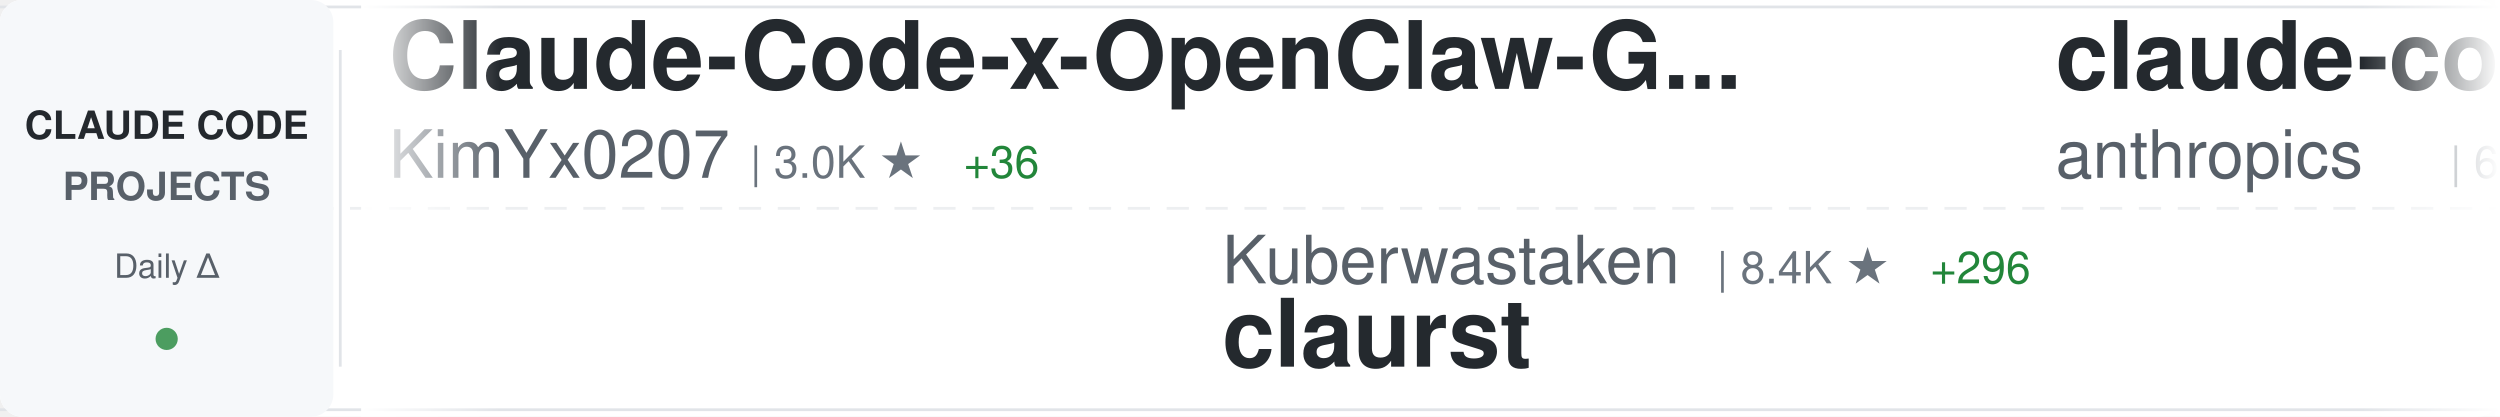
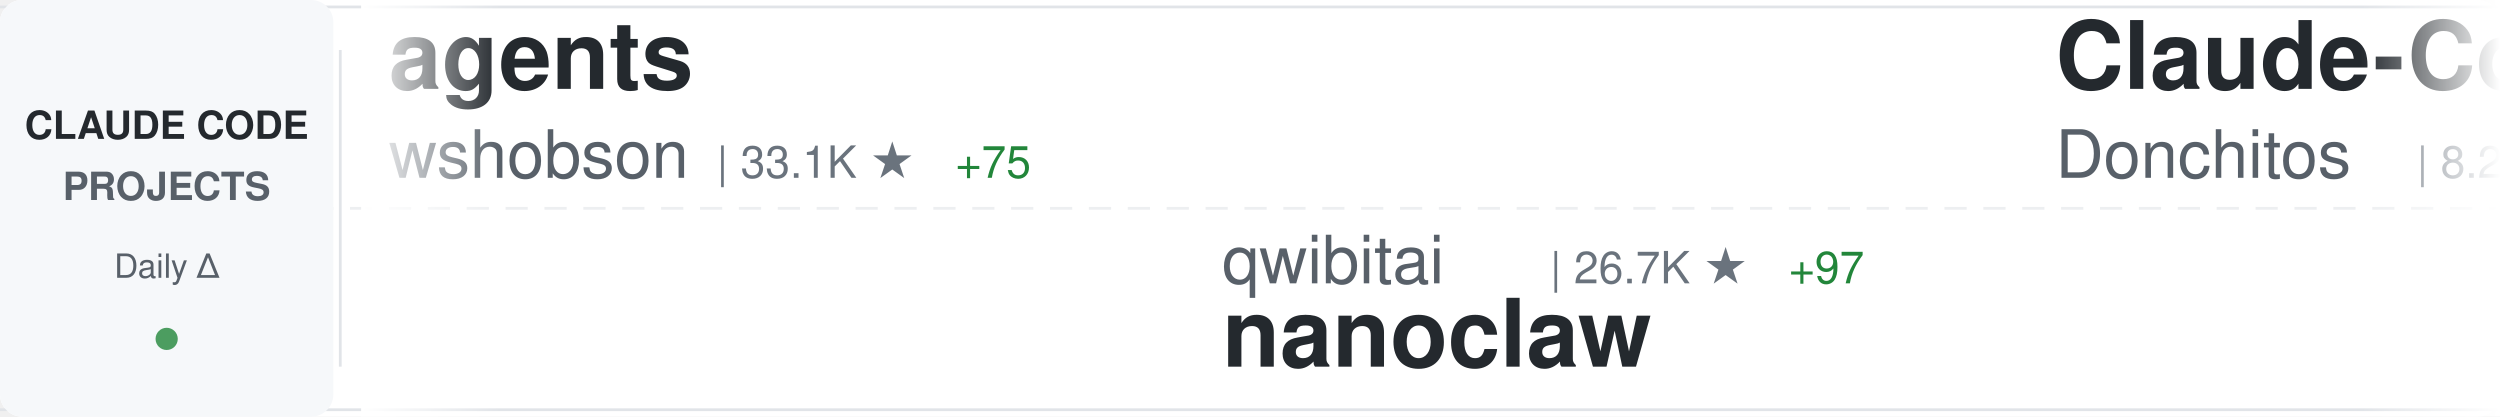
<svg xmlns="http://www.w3.org/2000/svg" width="900" height="150">
  <defs>
    <linearGradient id="awesomeLeftFade" x1="0%" y1="0%" x2="100%" y2="0%">
      <stop offset="0%" style="stop-color:#ffffff;stop-opacity:1" />
      <stop offset="100%" style="stop-color:#ffffff;stop-opacity:0" />
    </linearGradient>
    <linearGradient id="awesomeRightFade" x1="0%" y1="0%" x2="100%" y2="0%">
      <stop offset="0%" style="stop-color:#ffffff;stop-opacity:0" />
      <stop offset="100%" style="stop-color:#ffffff;stop-opacity:1" />
    </linearGradient>
  </defs>
  <rect width="900" height="150" fill="#ffffff" rx="8" />
  <rect x="0" y="2" width="900" height="1" fill="#e1e4e8" />
  <rect x="0" y="147" width="900" height="1" fill="#e1e4e8" />
  <line x1="0" y1="75" x2="900" y2="75" stroke="#e1e4e8" stroke-width="1" stroke-dasharray="8 6" opacity="0.6" />
  <rect x="0" y="0" width="120" height="150" fill="#f6f8fa" rx="8" />
  <text x="60" y="50" font-family="-apple-system, BlinkMacSystemFont, 'Segoe UI', Helvetica, Arial, sans-serif" font-size="14" font-weight="600" fill="#24292e" text-anchor="middle">CLAUDE CODE</text>
  <text x="60" y="72" font-family="-apple-system, BlinkMacSystemFont, 'Segoe UI', Helvetica, Arial, sans-serif" font-size="14" font-weight="600" fill="#586069" text-anchor="middle">PROJECTS</text>
  <text x="60" y="100" font-family="-apple-system, BlinkMacSystemFont, 'Segoe UI', Helvetica, Arial, sans-serif" font-size="12" font-weight="500" fill="#586069" text-anchor="middle">Daily Δ</text>
  <circle cx="60" cy="122" r="4" fill="#22863a" opacity="0.8" />
  <rect x="122" y="18" width="1" height="114" fill="#e1e4e8" />
  <clipPath id="awesomeTickerClip">
    <rect x="130" y="0" width="770" height="150" />
  </clipPath>
  <g clip-path="url(#awesomeTickerClip)">
    <g id="awesomeTickerItems">
      <animateTransform attributeName="transform" attributeType="XML" type="translate" from="0 0" to="-3000 0" dur="54s" repeatCount="indefinite" />
      <g transform="translate(0, 0)">
-         <text x="140" y="32" font-family="-apple-system, BlinkMacSystemFont, 'Segoe UI', Helvetica, Arial, sans-serif" font-size="34" font-weight="600" fill="#24292e">Claude-Code-x-OpenClaw-G...</text>
-         <text x="140" y="64" font-family="-apple-system, BlinkMacSystemFont, 'Segoe UI', Helvetica, Arial, sans-serif" font-size="24" font-weight="400" fill="#586069">KimYx0207</text>
-         <text x="270" y="64" font-family="-apple-system, BlinkMacSystemFont, 'Segoe UI', Helvetica, Arial, sans-serif" font-size="16" font-weight="500" fill="#6a737d">| 3.0K ★</text>
-         <text x="347" y="64" font-family="-apple-system, BlinkMacSystemFont, 'Segoe UI', Helvetica, Arial, sans-serif" font-size="16" font-weight="500" fill="#22863a"> +36</text>
+         <text x="140" y="32" font-family="-apple-system, BlinkMacSystemFont, 'Segoe UI', Helvetica, Arial, sans-serif" font-size="34" font-weight="600" fill="#24292e">agents</text>
+         <text x="140" y="64" font-family="-apple-system, BlinkMacSystemFont, 'Segoe UI', Helvetica, Arial, sans-serif" font-size="24" font-weight="400" fill="#586069">wshobson</text>
+         <text x="258" y="64" font-family="-apple-system, BlinkMacSystemFont, 'Segoe UI', Helvetica, Arial, sans-serif" font-size="16" font-weight="500" fill="#6a737d">| 33.1K ★</text>
+         <text x="344" y="64" font-family="-apple-system, BlinkMacSystemFont, 'Segoe UI', Helvetica, Arial, sans-serif" font-size="16" font-weight="500" fill="#22863a"> +75</text>
      </g>
      <g transform="translate(300, 0)">
-         <text x="140" y="102" font-family="-apple-system, BlinkMacSystemFont, 'Segoe UI', Helvetica, Arial, sans-serif" font-size="24" font-weight="400" fill="#586069">Kuberwastaken</text>
-         <text x="318" y="102" font-family="-apple-system, BlinkMacSystemFont, 'Segoe UI', Helvetica, Arial, sans-serif" font-size="16" font-weight="500" fill="#6a737d">| 8.4K ★</text>
-         <text x="395" y="102" font-family="-apple-system, BlinkMacSystemFont, 'Segoe UI', Helvetica, Arial, sans-serif" font-size="16" font-weight="500" fill="#22863a"> +296</text>
-         <text x="140" y="132" font-family="-apple-system, BlinkMacSystemFont, 'Segoe UI', Helvetica, Arial, sans-serif" font-size="34" font-weight="600" fill="#24292e">claurst</text>
+         <text x="140" y="102" font-family="-apple-system, BlinkMacSystemFont, 'Segoe UI', Helvetica, Arial, sans-serif" font-size="24" font-weight="400" fill="#586069">qwibitai</text>
+         <text x="258" y="102" font-family="-apple-system, BlinkMacSystemFont, 'Segoe UI', Helvetica, Arial, sans-serif" font-size="16" font-weight="500" fill="#6a737d">| 26.7K ★</text>
+         <text x="344" y="102" font-family="-apple-system, BlinkMacSystemFont, 'Segoe UI', Helvetica, Arial, sans-serif" font-size="16" font-weight="500" fill="#22863a"> +97</text>
+         <text x="140" y="132" font-family="-apple-system, BlinkMacSystemFont, 'Segoe UI', Helvetica, Arial, sans-serif" font-size="34" font-weight="600" fill="#24292e">nanoclaw</text>
      </g>
      <g transform="translate(600, 0)">
-         <text x="140" y="32" font-family="-apple-system, BlinkMacSystemFont, 'Segoe UI', Helvetica, Arial, sans-serif" font-size="34" font-weight="600" fill="#24292e">claude-code-action</text>
-         <text x="140" y="64" font-family="-apple-system, BlinkMacSystemFont, 'Segoe UI', Helvetica, Arial, sans-serif" font-size="24" font-weight="400" fill="#586069">anthropics</text>
-         <text x="282" y="64" font-family="-apple-system, BlinkMacSystemFont, 'Segoe UI', Helvetica, Arial, sans-serif" font-size="16" font-weight="500" fill="#6a737d">| 6.9K ★</text>
-         <text x="359" y="64" font-family="-apple-system, BlinkMacSystemFont, 'Segoe UI', Helvetica, Arial, sans-serif" font-size="16" font-weight="500" fill="#22863a"> +16</text>
+         <text x="140" y="32" font-family="-apple-system, BlinkMacSystemFont, 'Segoe UI', Helvetica, Arial, sans-serif" font-size="34" font-weight="600" fill="#24292e">Claude-Code-Game-Studios</text>
+         <text x="140" y="64" font-family="-apple-system, BlinkMacSystemFont, 'Segoe UI', Helvetica, Arial, sans-serif" font-size="24" font-weight="400" fill="#586069">Donchitos</text>
+         <text x="270" y="64" font-family="-apple-system, BlinkMacSystemFont, 'Segoe UI', Helvetica, Arial, sans-serif" font-size="16" font-weight="500" fill="#6a737d">| 8.2K ★</text>
+         <text x="347" y="64" font-family="-apple-system, BlinkMacSystemFont, 'Segoe UI', Helvetica, Arial, sans-serif" font-size="16" font-weight="500" fill="#22863a"> +74</text>
      </g>
      <g transform="translate(900, 0)">
-         <text x="140" y="102" font-family="-apple-system, BlinkMacSystemFont, 'Segoe UI', Helvetica, Arial, sans-serif" font-size="24" font-weight="400" fill="#586069">darcyegb</text>
-         <text x="258" y="102" font-family="-apple-system, BlinkMacSystemFont, 'Segoe UI', Helvetica, Arial, sans-serif" font-size="16" font-weight="500" fill="#6a737d">| 647 ★</text>
-         <text x="326" y="102" font-family="-apple-system, BlinkMacSystemFont, 'Segoe UI', Helvetica, Arial, sans-serif" font-size="16" font-weight="500" fill="#22863a"> +3</text>
-         <text x="140" y="132" font-family="-apple-system, BlinkMacSystemFont, 'Segoe UI', Helvetica, Arial, sans-serif" font-size="34" font-weight="600" fill="#24292e">ClaudeCodeAgents</text>
+         <text x="140" y="102" font-family="-apple-system, BlinkMacSystemFont, 'Segoe UI', Helvetica, Arial, sans-serif" font-size="24" font-weight="400" fill="#586069">repowise-dev</text>
+         <text x="306" y="102" font-family="-apple-system, BlinkMacSystemFont, 'Segoe UI', Helvetica, Arial, sans-serif" font-size="16" font-weight="500" fill="#6a737d">| 801 ★</text>
+         <text x="374" y="102" font-family="-apple-system, BlinkMacSystemFont, 'Segoe UI', Helvetica, Arial, sans-serif" font-size="16" font-weight="500" fill="#22863a"> +36</text>
+         <text x="140" y="132" font-family="-apple-system, BlinkMacSystemFont, 'Segoe UI', Helvetica, Arial, sans-serif" font-size="34" font-weight="600" fill="#24292e">claude-code-prompts</text>
      </g>
      <g transform="translate(1200, 0)">
-         <text x="140" y="32" font-family="-apple-system, BlinkMacSystemFont, 'Segoe UI', Helvetica, Arial, sans-serif" font-size="34" font-weight="600" fill="#24292e">claude-code</text>
-         <text x="140" y="64" font-family="-apple-system, BlinkMacSystemFont, 'Segoe UI', Helvetica, Arial, sans-serif" font-size="24" font-weight="400" fill="#586069">mehmoodosman</text>
-         <text x="306" y="64" font-family="-apple-system, BlinkMacSystemFont, 'Segoe UI', Helvetica, Arial, sans-serif" font-size="16" font-weight="500" fill="#6a737d">| 146 ★</text>
-         <text x="374" y="64" font-family="-apple-system, BlinkMacSystemFont, 'Segoe UI', Helvetica, Arial, sans-serif" font-size="16" font-weight="500" fill="#22863a"> +7</text>
+         <text x="140" y="32" font-family="-apple-system, BlinkMacSystemFont, 'Segoe UI', Helvetica, Arial, sans-serif" font-size="34" font-weight="600" fill="#24292e">ralph</text>
+         <text x="140" y="64" font-family="-apple-system, BlinkMacSystemFont, 'Segoe UI', Helvetica, Arial, sans-serif" font-size="24" font-weight="400" fill="#586069">snarktank</text>
+         <text x="270" y="64" font-family="-apple-system, BlinkMacSystemFont, 'Segoe UI', Helvetica, Arial, sans-serif" font-size="16" font-weight="500" fill="#6a737d">| 14.5K ★</text>
+         <text x="356" y="64" font-family="-apple-system, BlinkMacSystemFont, 'Segoe UI', Helvetica, Arial, sans-serif" font-size="16" font-weight="500" fill="#22863a"> +64</text>
      </g>
      <g transform="translate(1500, 0)">
-         <text x="140" y="102" font-family="-apple-system, BlinkMacSystemFont, 'Segoe UI', Helvetica, Arial, sans-serif" font-size="24" font-weight="400" fill="#586069">garrytan</text>
-         <text x="258" y="102" font-family="-apple-system, BlinkMacSystemFont, 'Segoe UI', Helvetica, Arial, sans-serif" font-size="16" font-weight="500" fill="#6a737d">| 65.1K ★</text>
-         <text x="344" y="102" font-family="-apple-system, BlinkMacSystemFont, 'Segoe UI', Helvetica, Arial, sans-serif" font-size="16" font-weight="500" fill="#22863a"> +781</text>
-         <text x="140" y="132" font-family="-apple-system, BlinkMacSystemFont, 'Segoe UI', Helvetica, Arial, sans-serif" font-size="34" font-weight="600" fill="#24292e">gstack</text>
+         <text x="140" y="102" font-family="-apple-system, BlinkMacSystemFont, 'Segoe UI', Helvetica, Arial, sans-serif" font-size="24" font-weight="400" fill="#586069">tanbiralam</text>
+         <text x="282" y="102" font-family="-apple-system, BlinkMacSystemFont, 'Segoe UI', Helvetica, Arial, sans-serif" font-size="16" font-weight="500" fill="#6a737d">| 1.3K ★</text>
+         <text x="359" y="102" font-family="-apple-system, BlinkMacSystemFont, 'Segoe UI', Helvetica, Arial, sans-serif" font-size="16" font-weight="500" fill="#22863a"> +32</text>
+         <text x="140" y="132" font-family="-apple-system, BlinkMacSystemFont, 'Segoe UI', Helvetica, Arial, sans-serif" font-size="34" font-weight="600" fill="#24292e">claude-code</text>
      </g>
      <g transform="translate(1800, 0)">
-         <text x="140" y="32" font-family="-apple-system, BlinkMacSystemFont, 'Segoe UI', Helvetica, Arial, sans-serif" font-size="34" font-weight="600" fill="#24292e">skills</text>
-         <text x="140" y="64" font-family="-apple-system, BlinkMacSystemFont, 'Segoe UI', Helvetica, Arial, sans-serif" font-size="24" font-weight="400" fill="#586069">anthropics</text>
-         <text x="282" y="64" font-family="-apple-system, BlinkMacSystemFont, 'Segoe UI', Helvetica, Arial, sans-serif" font-size="16" font-weight="500" fill="#6a737d">| 111.3K ★</text>
-         <text x="377" y="64" font-family="-apple-system, BlinkMacSystemFont, 'Segoe UI', Helvetica, Arial, sans-serif" font-size="16" font-weight="500" fill="#22863a"> +555</text>
+         <text x="140" y="32" font-family="-apple-system, BlinkMacSystemFont, 'Segoe UI', Helvetica, Arial, sans-serif" font-size="34" font-weight="600" fill="#24292e">claude-code-tudou</text>
+         <text x="140" y="64" font-family="-apple-system, BlinkMacSystemFont, 'Segoe UI', Helvetica, Arial, sans-serif" font-size="24" font-weight="400" fill="#586069">AICoderTudou</text>
+         <text x="306" y="64" font-family="-apple-system, BlinkMacSystemFont, 'Segoe UI', Helvetica, Arial, sans-serif" font-size="16" font-weight="500" fill="#6a737d">| 426 ★</text>
+         <text x="374" y="64" font-family="-apple-system, BlinkMacSystemFont, 'Segoe UI', Helvetica, Arial, sans-serif" font-size="16" font-weight="500" fill="#22863a"> +23</text>
      </g>
      <g transform="translate(2100, 0)">
-         <text x="140" y="102" font-family="-apple-system, BlinkMacSystemFont, 'Segoe UI', Helvetica, Arial, sans-serif" font-size="24" font-weight="400" fill="#586069">carlvellotti</text>
-         <text x="306" y="102" font-family="-apple-system, BlinkMacSystemFont, 'Segoe UI', Helvetica, Arial, sans-serif" font-size="16" font-weight="500" fill="#6a737d">| 1.8K ★</text>
-         <text x="383" y="102" font-family="-apple-system, BlinkMacSystemFont, 'Segoe UI', Helvetica, Arial, sans-serif" font-size="16" font-weight="500" fill="#22863a"> +6</text>
-         <text x="140" y="132" font-family="-apple-system, BlinkMacSystemFont, 'Segoe UI', Helvetica, Arial, sans-serif" font-size="34" font-weight="600" fill="#24292e">claude-code-pm-course</text>
+         <text x="140" y="102" font-family="-apple-system, BlinkMacSystemFont, 'Segoe UI', Helvetica, Arial, sans-serif" font-size="24" font-weight="400" fill="#586069">ChrisWiles</text>
+         <text x="282" y="102" font-family="-apple-system, BlinkMacSystemFont, 'Segoe UI', Helvetica, Arial, sans-serif" font-size="16" font-weight="500" fill="#6a737d">| 5.7K ★</text>
+         <text x="359" y="102" font-family="-apple-system, BlinkMacSystemFont, 'Segoe UI', Helvetica, Arial, sans-serif" font-size="16" font-weight="500" fill="#22863a"> +12</text>
+         <text x="140" y="132" font-family="-apple-system, BlinkMacSystemFont, 'Segoe UI', Helvetica, Arial, sans-serif" font-size="34" font-weight="600" fill="#24292e">claude-code-showcase</text>
      </g>
      <g transform="translate(2400, 0)">
-         <text x="140" y="32" font-family="-apple-system, BlinkMacSystemFont, 'Segoe UI', Helvetica, Arial, sans-serif" font-size="34" font-weight="600" fill="#24292e">claude-code-telegram</text>
-         <text x="140" y="64" font-family="-apple-system, BlinkMacSystemFont, 'Segoe UI', Helvetica, Arial, sans-serif" font-size="24" font-weight="400" fill="#586069">RichardAtCT</text>
-         <text x="294" y="64" font-family="-apple-system, BlinkMacSystemFont, 'Segoe UI', Helvetica, Arial, sans-serif" font-size="16" font-weight="500" fill="#6a737d">| 2.4K ★</text>
-         <text x="371" y="64" font-family="-apple-system, BlinkMacSystemFont, 'Segoe UI', Helvetica, Arial, sans-serif" font-size="16" font-weight="500" fill="#22863a"> +15</text>
+         <text x="140" y="32" font-family="-apple-system, BlinkMacSystemFont, 'Segoe UI', Helvetica, Arial, sans-serif" font-size="34" font-weight="600" fill="#24292e">ClaudeCode</text>
+         <text x="140" y="64" font-family="-apple-system, BlinkMacSystemFont, 'Segoe UI', Helvetica, Arial, sans-serif" font-size="24" font-weight="400" fill="#586069">guanshan</text>
+         <text x="258" y="64" font-family="-apple-system, BlinkMacSystemFont, 'Segoe UI', Helvetica, Arial, sans-serif" font-size="16" font-weight="500" fill="#6a737d">| 52 ★</text>
      </g>
      <g transform="translate(2700, 0)">
-         <text x="140" y="102" font-family="-apple-system, BlinkMacSystemFont, 'Segoe UI', Helvetica, Arial, sans-serif" font-size="24" font-weight="400" fill="#586069">Windy3f3f3f3f</text>
-         <text x="318" y="102" font-family="-apple-system, BlinkMacSystemFont, 'Segoe UI', Helvetica, Arial, sans-serif" font-size="16" font-weight="500" fill="#6a737d">| 1.5K ★</text>
-         <text x="395" y="102" font-family="-apple-system, BlinkMacSystemFont, 'Segoe UI', Helvetica, Arial, sans-serif" font-size="16" font-weight="500" fill="#22863a"> +45</text>
-         <text x="140" y="132" font-family="-apple-system, BlinkMacSystemFont, 'Segoe UI', Helvetica, Arial, sans-serif" font-size="34" font-weight="600" fill="#24292e">how-claude-code-works</text>
+         <text x="140" y="102" font-family="-apple-system, BlinkMacSystemFont, 'Segoe UI', Helvetica, Arial, sans-serif" font-size="24" font-weight="400" fill="#586069">siteboon</text>
+         <text x="258" y="102" font-family="-apple-system, BlinkMacSystemFont, 'Segoe UI', Helvetica, Arial, sans-serif" font-size="16" font-weight="500" fill="#6a737d">| 9.5K ★</text>
+         <text x="335" y="102" font-family="-apple-system, BlinkMacSystemFont, 'Segoe UI', Helvetica, Arial, sans-serif" font-size="16" font-weight="500" fill="#22863a"> +39</text>
+         <text x="140" y="132" font-family="-apple-system, BlinkMacSystemFont, 'Segoe UI', Helvetica, Arial, sans-serif" font-size="34" font-weight="600" fill="#24292e">claudecodeui</text>
      </g>
      <g transform="translate(3000, 0)">
-         <text x="140" y="32" font-family="-apple-system, BlinkMacSystemFont, 'Segoe UI', Helvetica, Arial, sans-serif" font-size="34" font-weight="600" fill="#24292e">Claude-Code-x-OpenClaw-G...</text>
-         <text x="140" y="64" font-family="-apple-system, BlinkMacSystemFont, 'Segoe UI', Helvetica, Arial, sans-serif" font-size="24" font-weight="400" fill="#586069">KimYx0207</text>
-         <text x="270" y="64" font-family="-apple-system, BlinkMacSystemFont, 'Segoe UI', Helvetica, Arial, sans-serif" font-size="16" font-weight="500" fill="#6a737d">| 3.0K ★</text>
-         <text x="347" y="64" font-family="-apple-system, BlinkMacSystemFont, 'Segoe UI', Helvetica, Arial, sans-serif" font-size="16" font-weight="500" fill="#22863a"> +36</text>
+         <text x="140" y="32" font-family="-apple-system, BlinkMacSystemFont, 'Segoe UI', Helvetica, Arial, sans-serif" font-size="34" font-weight="600" fill="#24292e">agents</text>
+         <text x="140" y="64" font-family="-apple-system, BlinkMacSystemFont, 'Segoe UI', Helvetica, Arial, sans-serif" font-size="24" font-weight="400" fill="#586069">wshobson</text>
+         <text x="258" y="64" font-family="-apple-system, BlinkMacSystemFont, 'Segoe UI', Helvetica, Arial, sans-serif" font-size="16" font-weight="500" fill="#6a737d">| 33.1K ★</text>
+         <text x="344" y="64" font-family="-apple-system, BlinkMacSystemFont, 'Segoe UI', Helvetica, Arial, sans-serif" font-size="16" font-weight="500" fill="#22863a"> +75</text>
      </g>
      <g transform="translate(3300, 0)">
-         <text x="140" y="102" font-family="-apple-system, BlinkMacSystemFont, 'Segoe UI', Helvetica, Arial, sans-serif" font-size="24" font-weight="400" fill="#586069">Kuberwastaken</text>
-         <text x="318" y="102" font-family="-apple-system, BlinkMacSystemFont, 'Segoe UI', Helvetica, Arial, sans-serif" font-size="16" font-weight="500" fill="#6a737d">| 8.4K ★</text>
-         <text x="395" y="102" font-family="-apple-system, BlinkMacSystemFont, 'Segoe UI', Helvetica, Arial, sans-serif" font-size="16" font-weight="500" fill="#22863a"> +296</text>
-         <text x="140" y="132" font-family="-apple-system, BlinkMacSystemFont, 'Segoe UI', Helvetica, Arial, sans-serif" font-size="34" font-weight="600" fill="#24292e">claurst</text>
+         <text x="140" y="102" font-family="-apple-system, BlinkMacSystemFont, 'Segoe UI', Helvetica, Arial, sans-serif" font-size="24" font-weight="400" fill="#586069">qwibitai</text>
+         <text x="258" y="102" font-family="-apple-system, BlinkMacSystemFont, 'Segoe UI', Helvetica, Arial, sans-serif" font-size="16" font-weight="500" fill="#6a737d">| 26.7K ★</text>
+         <text x="344" y="102" font-family="-apple-system, BlinkMacSystemFont, 'Segoe UI', Helvetica, Arial, sans-serif" font-size="16" font-weight="500" fill="#22863a"> +97</text>
+         <text x="140" y="132" font-family="-apple-system, BlinkMacSystemFont, 'Segoe UI', Helvetica, Arial, sans-serif" font-size="34" font-weight="600" fill="#24292e">nanoclaw</text>
      </g>
      <g transform="translate(3600, 0)">
-         <text x="140" y="32" font-family="-apple-system, BlinkMacSystemFont, 'Segoe UI', Helvetica, Arial, sans-serif" font-size="34" font-weight="600" fill="#24292e">claude-code-action</text>
-         <text x="140" y="64" font-family="-apple-system, BlinkMacSystemFont, 'Segoe UI', Helvetica, Arial, sans-serif" font-size="24" font-weight="400" fill="#586069">anthropics</text>
-         <text x="282" y="64" font-family="-apple-system, BlinkMacSystemFont, 'Segoe UI', Helvetica, Arial, sans-serif" font-size="16" font-weight="500" fill="#6a737d">| 6.9K ★</text>
-         <text x="359" y="64" font-family="-apple-system, BlinkMacSystemFont, 'Segoe UI', Helvetica, Arial, sans-serif" font-size="16" font-weight="500" fill="#22863a"> +16</text>
+         <text x="140" y="32" font-family="-apple-system, BlinkMacSystemFont, 'Segoe UI', Helvetica, Arial, sans-serif" font-size="34" font-weight="600" fill="#24292e">Claude-Code-Game-Studios</text>
+         <text x="140" y="64" font-family="-apple-system, BlinkMacSystemFont, 'Segoe UI', Helvetica, Arial, sans-serif" font-size="24" font-weight="400" fill="#586069">Donchitos</text>
+         <text x="270" y="64" font-family="-apple-system, BlinkMacSystemFont, 'Segoe UI', Helvetica, Arial, sans-serif" font-size="16" font-weight="500" fill="#6a737d">| 8.2K ★</text>
+         <text x="347" y="64" font-family="-apple-system, BlinkMacSystemFont, 'Segoe UI', Helvetica, Arial, sans-serif" font-size="16" font-weight="500" fill="#22863a"> +74</text>
      </g>
      <g transform="translate(3900, 0)">
-         <text x="140" y="102" font-family="-apple-system, BlinkMacSystemFont, 'Segoe UI', Helvetica, Arial, sans-serif" font-size="24" font-weight="400" fill="#586069">darcyegb</text>
-         <text x="258" y="102" font-family="-apple-system, BlinkMacSystemFont, 'Segoe UI', Helvetica, Arial, sans-serif" font-size="16" font-weight="500" fill="#6a737d">| 647 ★</text>
-         <text x="326" y="102" font-family="-apple-system, BlinkMacSystemFont, 'Segoe UI', Helvetica, Arial, sans-serif" font-size="16" font-weight="500" fill="#22863a"> +3</text>
-         <text x="140" y="132" font-family="-apple-system, BlinkMacSystemFont, 'Segoe UI', Helvetica, Arial, sans-serif" font-size="34" font-weight="600" fill="#24292e">ClaudeCodeAgents</text>
+         <text x="140" y="102" font-family="-apple-system, BlinkMacSystemFont, 'Segoe UI', Helvetica, Arial, sans-serif" font-size="24" font-weight="400" fill="#586069">repowise-dev</text>
+         <text x="306" y="102" font-family="-apple-system, BlinkMacSystemFont, 'Segoe UI', Helvetica, Arial, sans-serif" font-size="16" font-weight="500" fill="#6a737d">| 801 ★</text>
+         <text x="374" y="102" font-family="-apple-system, BlinkMacSystemFont, 'Segoe UI', Helvetica, Arial, sans-serif" font-size="16" font-weight="500" fill="#22863a"> +36</text>
+         <text x="140" y="132" font-family="-apple-system, BlinkMacSystemFont, 'Segoe UI', Helvetica, Arial, sans-serif" font-size="34" font-weight="600" fill="#24292e">claude-code-prompts</text>
      </g>
    </g>
  </g>
  <rect x="130" y="0" width="50" height="150" fill="url(#awesomeLeftFade)" />
  <rect x="850" y="0" width="50" height="150" fill="url(#awesomeRightFade)" />
</svg>
